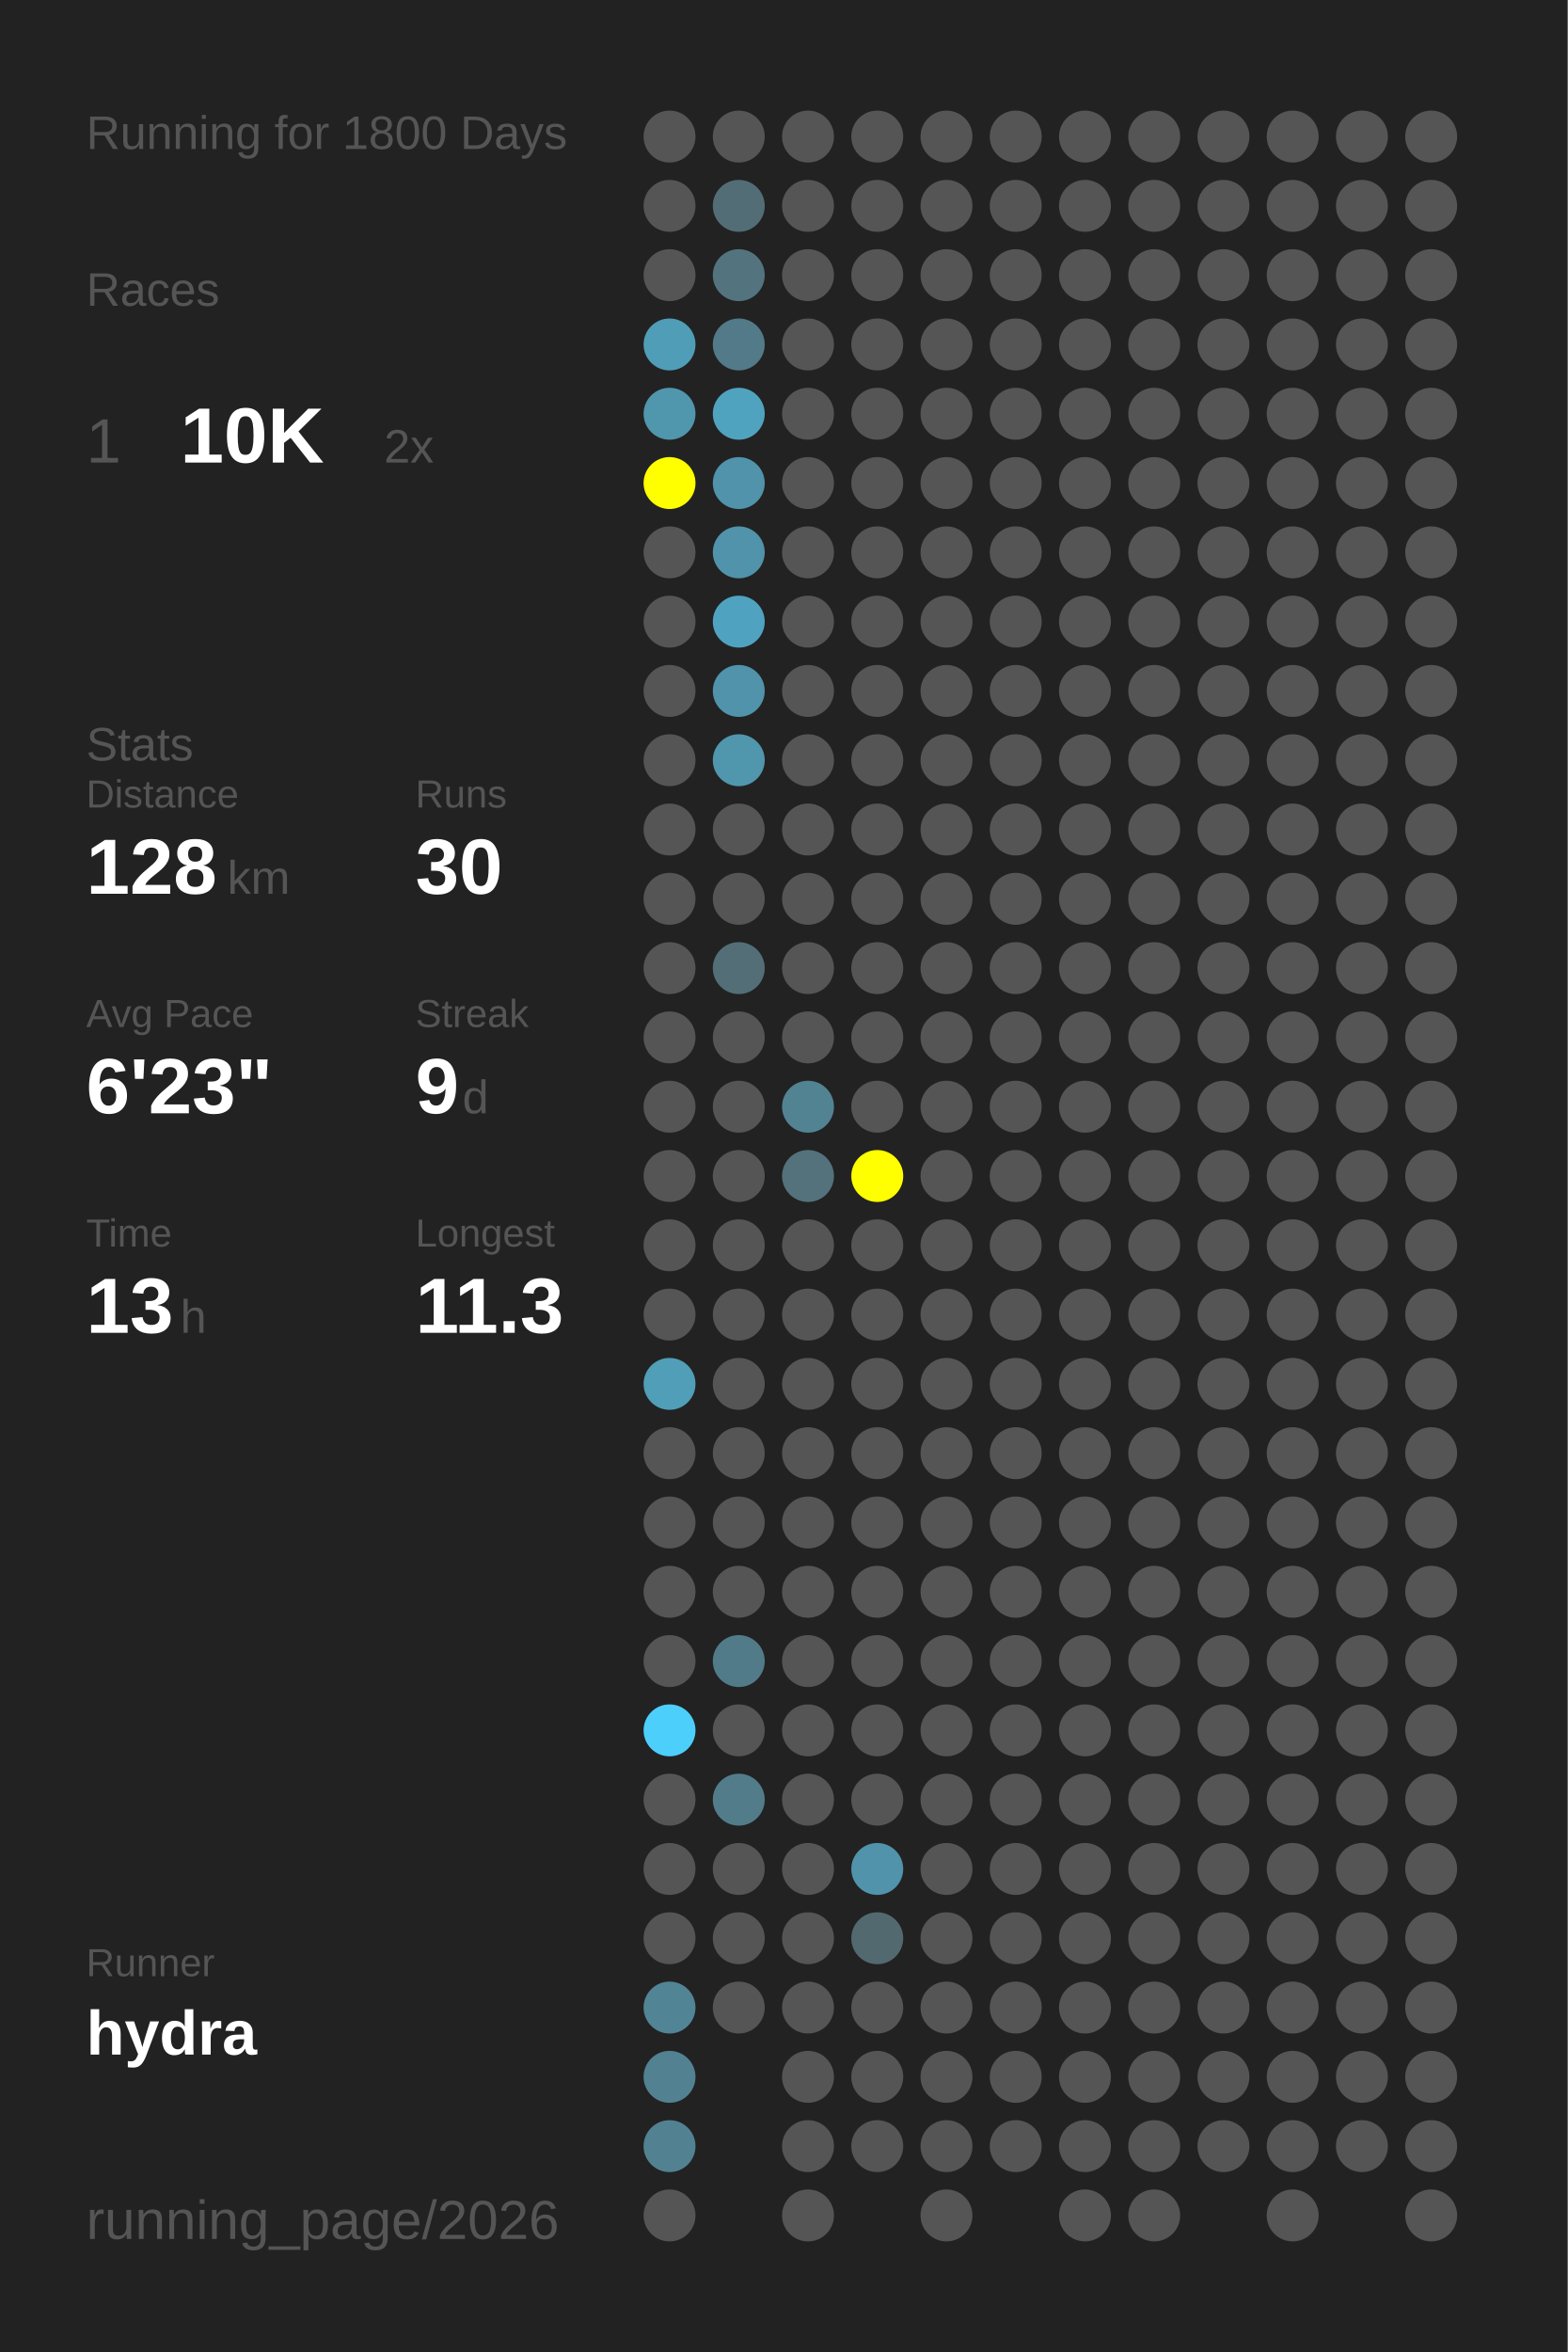
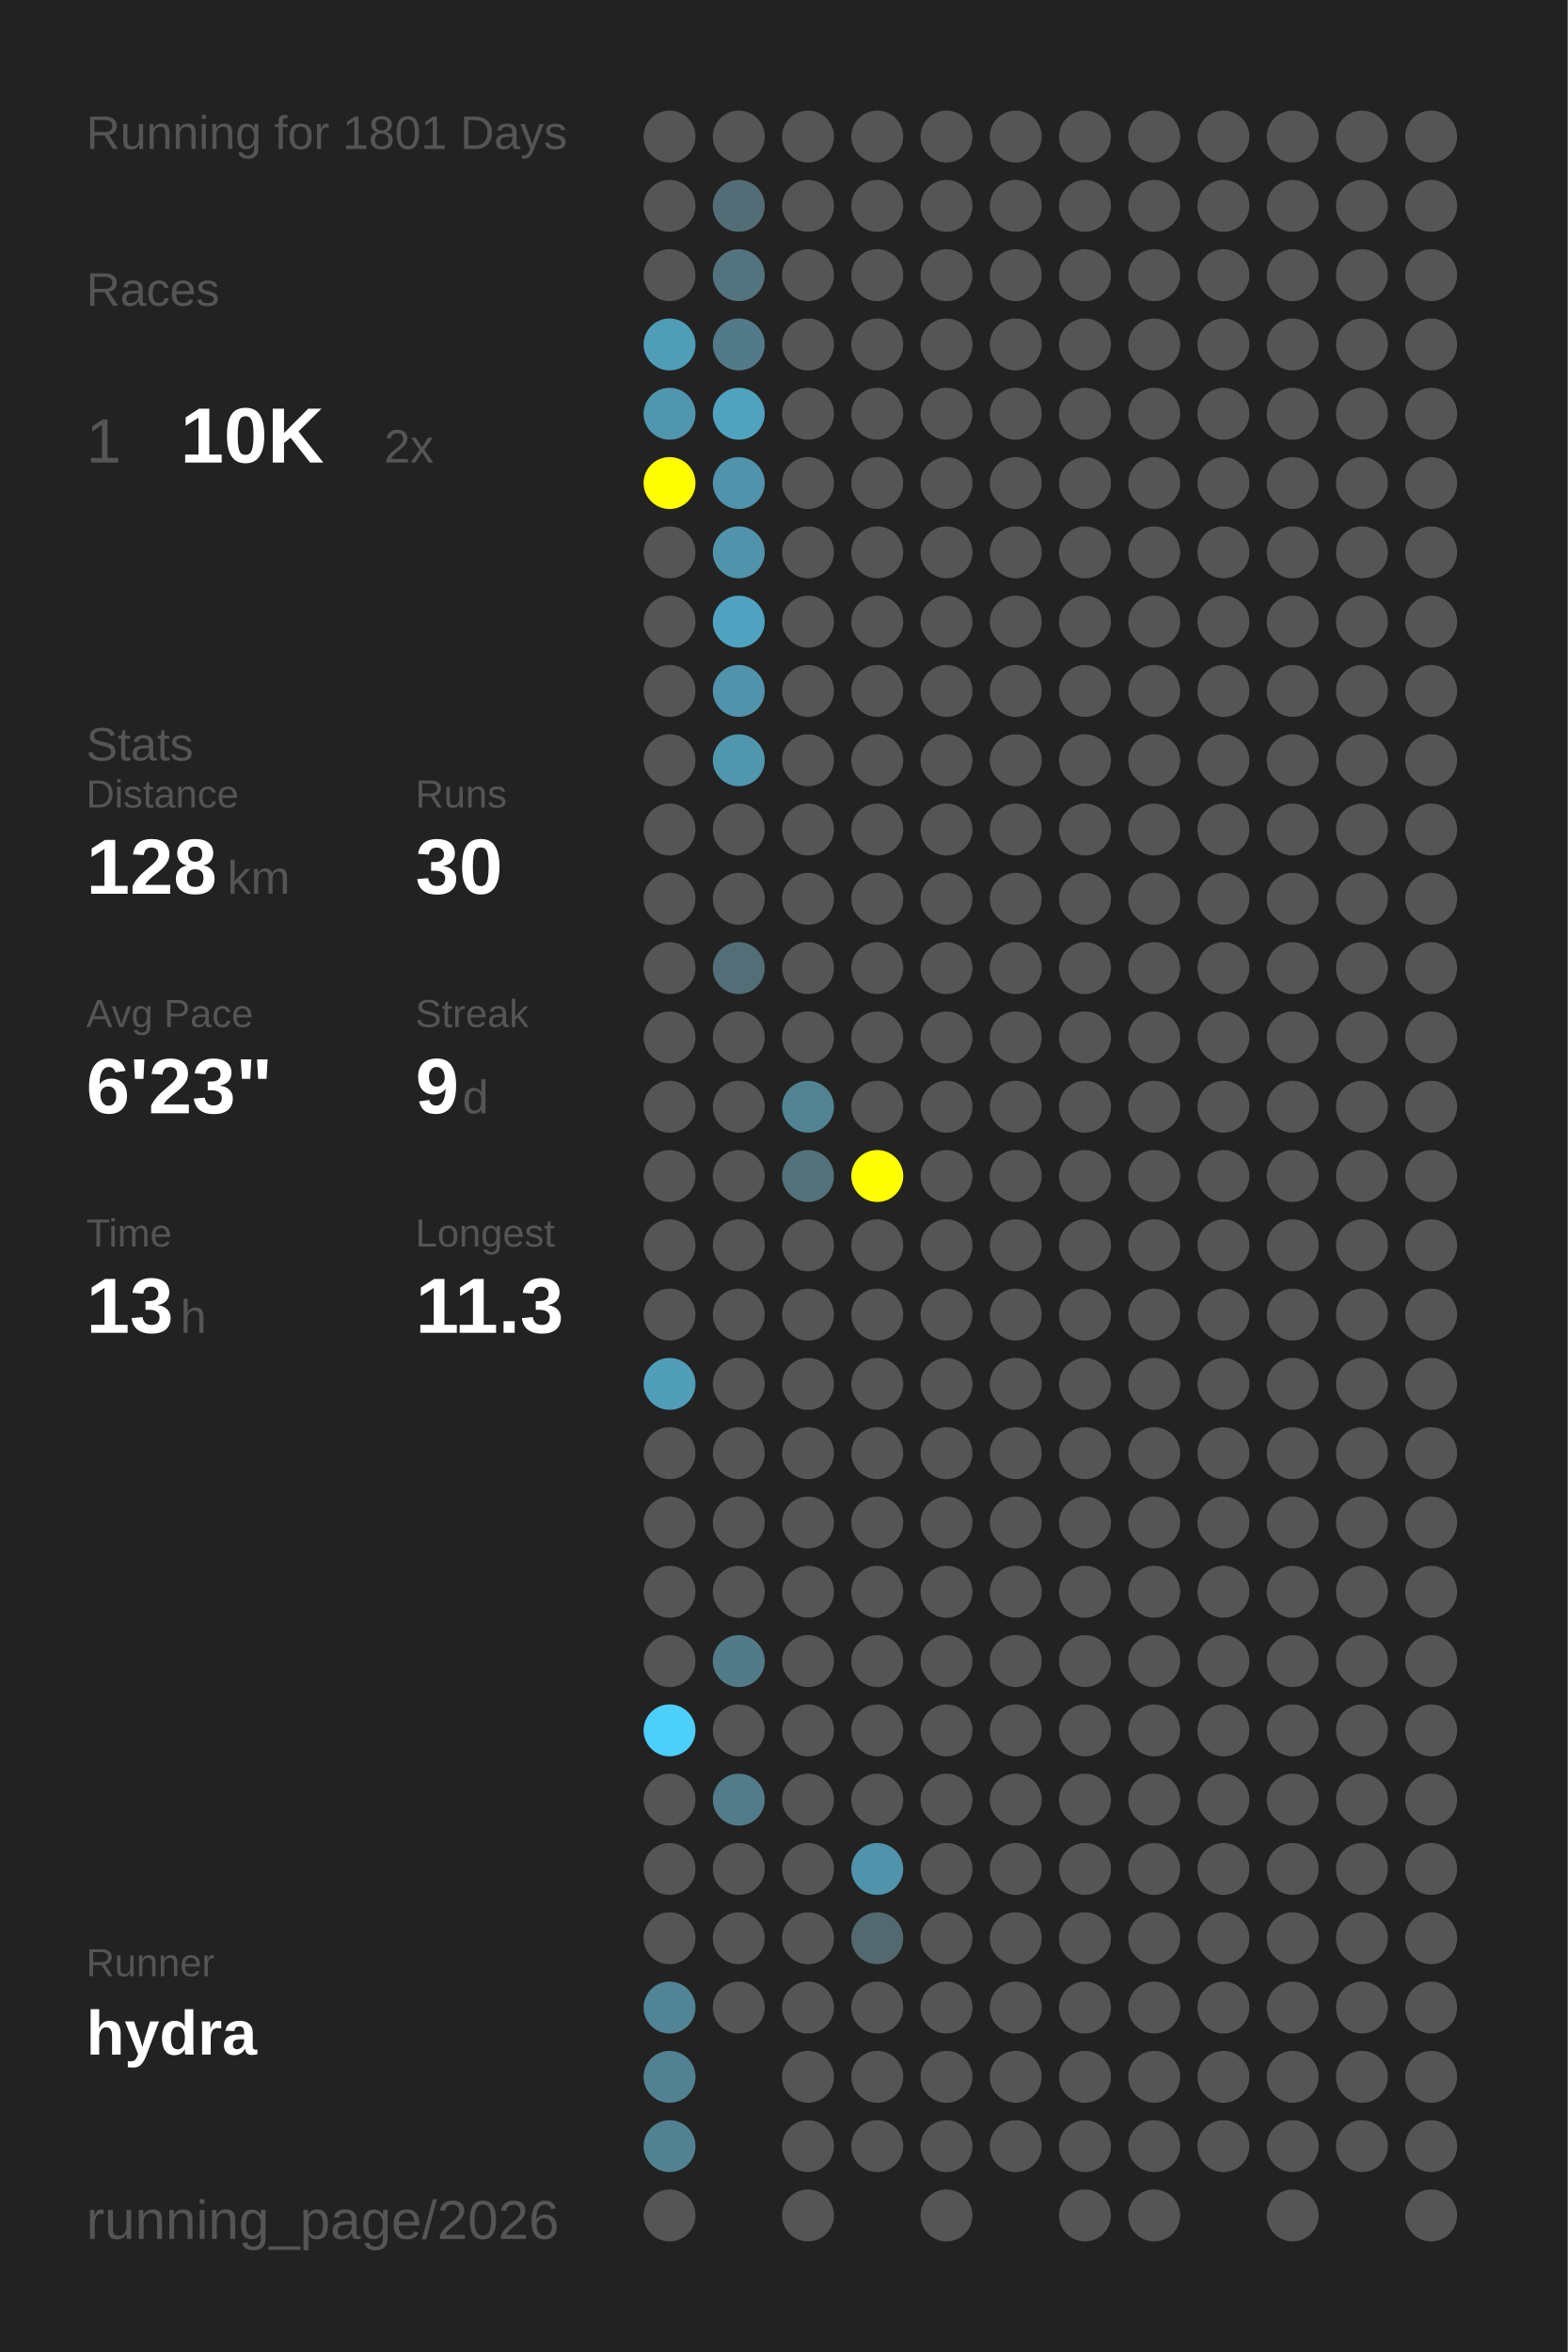
<svg xmlns="http://www.w3.org/2000/svg" baseProfile="full" height="300mm" version="1.1" viewBox="0,0,200,300" width="200mm">
  <defs />
  <rect fill="#222222" height="300" width="200" x="0" y="0" />
-   <text fill="#555555" style="font-size:6px; font-family:Arial;" x="11" y="19">Running for 1800 Days</text>
+   <text fill="#555555" style="font-size:6px; font-family:Arial;" x="11" y="19">Running for 1801 Days</text>
  <text fill="#555555" style="font-size:6px; font-family:Arial;" x="11" y="39">Races</text>
  <text fill="#555555" style="font-size:8px; font-family:Arial;" x="11" y="59">1</text>
  <text fill="#FFFFFF" style="font-size:10px; font-family:Arial; font-weight:bold;" x="23" y="59">10K</text>
  <text fill="#555555" style="font-size:6px; font-family:Arial;" x="49" y="59">2x</text>
  <text fill="#555555" style="font-size:6px; font-family:Arial;" x="11" y="97">Stats</text>
  <text fill="#555555" style="font-size:5px; font-family:Arial;" x="11" y="103">Distance</text>
  <text fill="#FFFFFF" style="font-size:10px; font-family:Arial; font-weight:bold;" x="11" y="114">128</text>
  <text fill="#555555" style="font-size:6px; font-family:Arial;" x="29" y="114">km</text>
  <text fill="#555555" style="font-size:5px; font-family:Arial;" x="53" y="103">Runs</text>
  <text fill="#FFFFFF" style="font-size:10px; font-family:Arial; font-weight:bold;" x="53" y="114">30</text>
  <text fill="#555555" style="font-size:5px; font-family:Arial;" x="11" y="131">Avg Pace</text>
  <text fill="#FFFFFF" style="font-size:10px; font-family:Arial; font-weight:bold;" x="11" y="142">6'23"</text>
  <text fill="#555555" style="font-size:5px; font-family:Arial;" x="53" y="131">Streak</text>
  <text fill="#FFFFFF" style="font-size:10px; font-family:Arial; font-weight:bold;" x="53" y="142">9</text>
  <text fill="#555555" style="font-size:6px; font-family:Arial;" x="59" y="142">d</text>
  <text fill="#555555" style="font-size:5px; font-family:Arial;" x="11" y="159">Time</text>
  <text fill="#FFFFFF" style="font-size:10px; font-family:Arial; font-weight:bold;" x="11" y="170">13</text>
  <text fill="#555555" style="font-size:6px; font-family:Arial;" x="23" y="170">h</text>
  <text fill="#555555" style="font-size:5px; font-family:Arial;" x="53" y="159">Longest</text>
  <text fill="#FFFFFF" style="font-size:10px; font-family:Arial; font-weight:bold;" x="53" y="170">11.3</text>
  <text fill="#555555" style="font-size:5px; font-family:Arial;" x="11" y="252.065">Runner</text>
  <text fill="#FFFFFF" style="font-size:8px; font-family:Arial; font-weight:bold;" x="11" y="262.065">hydra</text>
  <text fill="#555555" style="font-size:7px; font-family:Arial;" x="11" y="285.581">running_page/2026</text>
  <circle cx="85.417" cy="17.419" fill="#555555" r="3.312" />
  <circle cx="85.417" cy="26.258" fill="#555555" r="3.312" />
  <circle cx="85.417" cy="35.097" fill="#555555" r="3.312" />
  <circle cx="85.417" cy="43.935" fill="#509db7" r="3.312" />
  <circle cx="85.417" cy="52.774" fill="#5096ad" r="3.312" />
  <circle cx="85.417" cy="61.613" fill="#FFFF00" r="3.312" />
  <circle cx="85.417" cy="70.452" fill="#555555" r="3.312" />
  <circle cx="85.417" cy="79.29" fill="#555555" r="3.312" />
  <circle cx="85.417" cy="88.129" fill="#555555" r="3.312" />
  <circle cx="85.417" cy="96.968" fill="#555555" r="3.312" />
  <circle cx="85.417" cy="105.806" fill="#555555" r="3.312" />
  <circle cx="85.417" cy="114.645" fill="#555555" r="3.312" />
  <circle cx="85.417" cy="123.484" fill="#555555" r="3.312" />
  <circle cx="85.417" cy="132.323" fill="#555555" r="3.312" />
  <circle cx="85.417" cy="141.161" fill="#555555" r="3.312" />
  <circle cx="85.417" cy="150" fill="#555555" r="3.312" />
  <circle cx="85.417" cy="158.839" fill="#555555" r="3.312" />
  <circle cx="85.417" cy="167.677" fill="#555555" r="3.312" />
  <circle cx="85.417" cy="176.516" fill="#509eb8" r="3.312" />
  <circle cx="85.417" cy="185.355" fill="#555555" r="3.312" />
  <circle cx="85.417" cy="194.194" fill="#555555" r="3.312" />
  <circle cx="85.417" cy="203.032" fill="#555555" r="3.312" />
  <circle cx="85.417" cy="211.871" fill="#555555" r="3.312" />
  <circle cx="85.417" cy="220.71" fill="#4dcffc" r="3.312" />
  <circle cx="85.417" cy="229.548" fill="#555555" r="3.312" />
  <circle cx="85.417" cy="238.387" fill="#555555" r="3.312" />
  <circle cx="85.417" cy="247.226" fill="#555555" r="3.312" />
  <circle cx="85.417" cy="256.065" fill="#518495" r="3.312" />
  <circle cx="85.417" cy="264.903" fill="#528292" r="3.312" />
  <circle cx="85.417" cy="273.742" fill="#528292" r="3.312" />
  <circle cx="85.417" cy="282.581" fill="#555555" r="3.312" />
  <circle cx="94.25" cy="17.419" fill="#555555" r="3.312" />
  <circle cx="94.25" cy="26.258" fill="#536d76" r="3.312" />
  <circle cx="94.25" cy="35.097" fill="#53747f" r="3.312" />
  <circle cx="94.25" cy="43.935" fill="#527a88" r="3.312" />
  <circle cx="94.25" cy="52.774" fill="#50a3bf" r="3.312" />
  <circle cx="94.25" cy="61.613" fill="#5093aa" r="3.312" />
  <circle cx="94.25" cy="70.452" fill="#5093aa" r="3.312" />
  <circle cx="94.25" cy="79.29" fill="#4fa3c0" r="3.312" />
  <circle cx="94.25" cy="88.129" fill="#5093aa" r="3.312" />
  <circle cx="94.25" cy="96.968" fill="#5096ad" r="3.312" />
  <circle cx="94.25" cy="105.806" fill="#555555" r="3.312" />
  <circle cx="94.25" cy="114.645" fill="#555555" r="3.312" />
  <circle cx="94.25" cy="123.484" fill="#536e77" r="3.312" />
  <circle cx="94.25" cy="132.323" fill="#555555" r="3.312" />
  <circle cx="94.25" cy="141.161" fill="#555555" r="3.312" />
  <circle cx="94.25" cy="150" fill="#555555" r="3.312" />
  <circle cx="94.25" cy="158.839" fill="#555555" r="3.312" />
  <circle cx="94.25" cy="167.677" fill="#555555" r="3.312" />
  <circle cx="94.25" cy="176.516" fill="#555555" r="3.312" />
  <circle cx="94.25" cy="185.355" fill="#555555" r="3.312" />
  <circle cx="94.25" cy="194.194" fill="#555555" r="3.312" />
  <circle cx="94.25" cy="203.032" fill="#555555" r="3.312" />
  <circle cx="94.25" cy="211.871" fill="#527b89" r="3.312" />
  <circle cx="94.25" cy="220.71" fill="#555555" r="3.312" />
  <circle cx="94.25" cy="229.548" fill="#527c8a" r="3.312" />
  <circle cx="94.25" cy="238.387" fill="#555555" r="3.312" />
  <circle cx="94.25" cy="247.226" fill="#555555" r="3.312" />
  <circle cx="94.25" cy="256.065" fill="#555555" r="3.312" />
  <circle cx="103.083" cy="17.419" fill="#555555" r="3.312" />
  <circle cx="103.083" cy="26.258" fill="#555555" r="3.312" />
  <circle cx="103.083" cy="35.097" fill="#555555" r="3.312" />
  <circle cx="103.083" cy="43.935" fill="#555555" r="3.312" />
  <circle cx="103.083" cy="52.774" fill="#555555" r="3.312" />
  <circle cx="103.083" cy="61.613" fill="#555555" r="3.312" />
  <circle cx="103.083" cy="70.452" fill="#555555" r="3.312" />
  <circle cx="103.083" cy="79.29" fill="#555555" r="3.312" />
  <circle cx="103.083" cy="88.129" fill="#555555" r="3.312" />
  <circle cx="103.083" cy="96.968" fill="#555555" r="3.312" />
  <circle cx="103.083" cy="105.806" fill="#555555" r="3.312" />
  <circle cx="103.083" cy="114.645" fill="#555555" r="3.312" />
  <circle cx="103.083" cy="123.484" fill="#555555" r="3.312" />
  <circle cx="103.083" cy="132.323" fill="#555555" r="3.312" />
  <circle cx="103.083" cy="141.161" fill="#528393" r="3.312" />
  <circle cx="103.083" cy="150" fill="#53727c" r="3.312" />
  <circle cx="103.083" cy="158.839" fill="#555555" r="3.312" />
  <circle cx="103.083" cy="167.677" fill="#555555" r="3.312" />
  <circle cx="103.083" cy="176.516" fill="#555555" r="3.312" />
  <circle cx="103.083" cy="185.355" fill="#555555" r="3.312" />
  <circle cx="103.083" cy="194.194" fill="#555555" r="3.312" />
  <circle cx="103.083" cy="203.032" fill="#555555" r="3.312" />
  <circle cx="103.083" cy="211.871" fill="#555555" r="3.312" />
  <circle cx="103.083" cy="220.71" fill="#555555" r="3.312" />
  <circle cx="103.083" cy="229.548" fill="#555555" r="3.312" />
  <circle cx="103.083" cy="238.387" fill="#555555" r="3.312" />
  <circle cx="103.083" cy="247.226" fill="#555555" r="3.312" />
  <circle cx="103.083" cy="256.065" fill="#555555" r="3.312" />
  <circle cx="103.083" cy="264.903" fill="#555555" r="3.312" />
  <circle cx="103.083" cy="273.742" fill="#555555" r="3.312" />
  <circle cx="103.083" cy="282.581" fill="#555555" r="3.312" />
  <circle cx="111.917" cy="17.419" fill="#555555" r="3.312" />
  <circle cx="111.917" cy="26.258" fill="#555555" r="3.312" />
  <circle cx="111.917" cy="35.097" fill="#555555" r="3.312" />
  <circle cx="111.917" cy="43.935" fill="#555555" r="3.312" />
  <circle cx="111.917" cy="52.774" fill="#555555" r="3.312" />
  <circle cx="111.917" cy="61.613" fill="#555555" r="3.312" />
  <circle cx="111.917" cy="70.452" fill="#555555" r="3.312" />
  <circle cx="111.917" cy="79.29" fill="#555555" r="3.312" />
  <circle cx="111.917" cy="88.129" fill="#555555" r="3.312" />
  <circle cx="111.917" cy="96.968" fill="#555555" r="3.312" />
  <circle cx="111.917" cy="105.806" fill="#555555" r="3.312" />
  <circle cx="111.917" cy="114.645" fill="#555555" r="3.312" />
  <circle cx="111.917" cy="123.484" fill="#555555" r="3.312" />
  <circle cx="111.917" cy="132.323" fill="#555555" r="3.312" />
  <circle cx="111.917" cy="141.161" fill="#555555" r="3.312" />
  <circle cx="111.917" cy="150" fill="#FFFF00" r="3.312" />
  <circle cx="111.917" cy="158.839" fill="#555555" r="3.312" />
  <circle cx="111.917" cy="167.677" fill="#555555" r="3.312" />
  <circle cx="111.917" cy="176.516" fill="#555555" r="3.312" />
  <circle cx="111.917" cy="185.355" fill="#555555" r="3.312" />
  <circle cx="111.917" cy="194.194" fill="#555555" r="3.312" />
  <circle cx="111.917" cy="203.032" fill="#555555" r="3.312" />
  <circle cx="111.917" cy="211.871" fill="#555555" r="3.312" />
  <circle cx="111.917" cy="220.71" fill="#555555" r="3.312" />
  <circle cx="111.917" cy="229.548" fill="#555555" r="3.312" />
  <circle cx="111.917" cy="238.387" fill="#5093aa" r="3.312" />
  <circle cx="111.917" cy="247.226" fill="#536970" r="3.312" />
  <circle cx="111.917" cy="256.065" fill="#555555" r="3.312" />
  <circle cx="111.917" cy="264.903" fill="#555555" r="3.312" />
  <circle cx="111.917" cy="273.742" fill="#555555" r="3.312" />
  <circle cx="120.75" cy="17.419" fill="#555555" r="3.312" />
  <circle cx="120.75" cy="26.258" fill="#555555" r="3.312" />
  <circle cx="120.75" cy="35.097" fill="#555555" r="3.312" />
  <circle cx="120.75" cy="43.935" fill="#555555" r="3.312" />
  <circle cx="120.75" cy="52.774" fill="#555555" r="3.312" />
  <circle cx="120.75" cy="61.613" fill="#555555" r="3.312" />
  <circle cx="120.75" cy="70.452" fill="#555555" r="3.312" />
  <circle cx="120.75" cy="79.29" fill="#555555" r="3.312" />
  <circle cx="120.75" cy="88.129" fill="#555555" r="3.312" />
  <circle cx="120.75" cy="96.968" fill="#555555" r="3.312" />
  <circle cx="120.75" cy="105.806" fill="#555555" r="3.312" />
  <circle cx="120.75" cy="114.645" fill="#555555" r="3.312" />
  <circle cx="120.75" cy="123.484" fill="#555555" r="3.312" />
  <circle cx="120.75" cy="132.323" fill="#555555" r="3.312" />
  <circle cx="120.75" cy="141.161" fill="#555555" r="3.312" />
  <circle cx="120.75" cy="150" fill="#555555" r="3.312" />
  <circle cx="120.75" cy="158.839" fill="#555555" r="3.312" />
  <circle cx="120.75" cy="167.677" fill="#555555" r="3.312" />
  <circle cx="120.75" cy="176.516" fill="#555555" r="3.312" />
  <circle cx="120.75" cy="185.355" fill="#555555" r="3.312" />
  <circle cx="120.75" cy="194.194" fill="#555555" r="3.312" />
  <circle cx="120.75" cy="203.032" fill="#555555" r="3.312" />
  <circle cx="120.75" cy="211.871" fill="#555555" r="3.312" />
  <circle cx="120.75" cy="220.71" fill="#555555" r="3.312" />
  <circle cx="120.75" cy="229.548" fill="#555555" r="3.312" />
  <circle cx="120.75" cy="238.387" fill="#555555" r="3.312" />
  <circle cx="120.75" cy="247.226" fill="#555555" r="3.312" />
  <circle cx="120.75" cy="256.065" fill="#555555" r="3.312" />
  <circle cx="120.75" cy="264.903" fill="#555555" r="3.312" />
  <circle cx="120.75" cy="273.742" fill="#555555" r="3.312" />
  <circle cx="120.75" cy="282.581" fill="#555555" r="3.312" />
  <circle cx="129.583" cy="17.419" fill="#555555" r="3.312" />
  <circle cx="129.583" cy="26.258" fill="#555555" r="3.312" />
  <circle cx="129.583" cy="35.097" fill="#555555" r="3.312" />
  <circle cx="129.583" cy="43.935" fill="#555555" r="3.312" />
  <circle cx="129.583" cy="52.774" fill="#555555" r="3.312" />
  <circle cx="129.583" cy="61.613" fill="#555555" r="3.312" />
  <circle cx="129.583" cy="70.452" fill="#555555" r="3.312" />
  <circle cx="129.583" cy="79.29" fill="#555555" r="3.312" />
  <circle cx="129.583" cy="88.129" fill="#555555" r="3.312" />
  <circle cx="129.583" cy="96.968" fill="#555555" r="3.312" />
  <circle cx="129.583" cy="105.806" fill="#555555" r="3.312" />
  <circle cx="129.583" cy="114.645" fill="#555555" r="3.312" />
  <circle cx="129.583" cy="123.484" fill="#555555" r="3.312" />
  <circle cx="129.583" cy="132.323" fill="#555555" r="3.312" />
  <circle cx="129.583" cy="141.161" fill="#555555" r="3.312" />
  <circle cx="129.583" cy="150" fill="#555555" r="3.312" />
  <circle cx="129.583" cy="158.839" fill="#555555" r="3.312" />
  <circle cx="129.583" cy="167.677" fill="#555555" r="3.312" />
  <circle cx="129.583" cy="176.516" fill="#555555" r="3.312" />
  <circle cx="129.583" cy="185.355" fill="#555555" r="3.312" />
  <circle cx="129.583" cy="194.194" fill="#555555" r="3.312" />
  <circle cx="129.583" cy="203.032" fill="#555555" r="3.312" />
  <circle cx="129.583" cy="211.871" fill="#555555" r="3.312" />
  <circle cx="129.583" cy="220.71" fill="#555555" r="3.312" />
  <circle cx="129.583" cy="229.548" fill="#555555" r="3.312" />
  <circle cx="129.583" cy="238.387" fill="#555555" r="3.312" />
  <circle cx="129.583" cy="247.226" fill="#555555" r="3.312" />
  <circle cx="129.583" cy="256.065" fill="#555555" r="3.312" />
  <circle cx="129.583" cy="264.903" fill="#555555" r="3.312" />
  <circle cx="129.583" cy="273.742" fill="#555555" r="3.312" />
  <circle cx="138.417" cy="17.419" fill="#555555" r="3.312" />
  <circle cx="138.417" cy="26.258" fill="#555555" r="3.312" />
  <circle cx="138.417" cy="35.097" fill="#555555" r="3.312" />
  <circle cx="138.417" cy="43.935" fill="#555555" r="3.312" />
  <circle cx="138.417" cy="52.774" fill="#555555" r="3.312" />
  <circle cx="138.417" cy="61.613" fill="#555555" r="3.312" />
  <circle cx="138.417" cy="70.452" fill="#555555" r="3.312" />
  <circle cx="138.417" cy="79.29" fill="#555555" r="3.312" />
  <circle cx="138.417" cy="88.129" fill="#555555" r="3.312" />
  <circle cx="138.417" cy="96.968" fill="#555555" r="3.312" />
  <circle cx="138.417" cy="105.806" fill="#555555" r="3.312" />
  <circle cx="138.417" cy="114.645" fill="#555555" r="3.312" />
  <circle cx="138.417" cy="123.484" fill="#555555" r="3.312" />
  <circle cx="138.417" cy="132.323" fill="#555555" r="3.312" />
  <circle cx="138.417" cy="141.161" fill="#555555" r="3.312" />
  <circle cx="138.417" cy="150" fill="#555555" r="3.312" />
  <circle cx="138.417" cy="158.839" fill="#555555" r="3.312" />
  <circle cx="138.417" cy="167.677" fill="#555555" r="3.312" />
  <circle cx="138.417" cy="176.516" fill="#555555" r="3.312" />
  <circle cx="138.417" cy="185.355" fill="#555555" r="3.312" />
  <circle cx="138.417" cy="194.194" fill="#555555" r="3.312" />
  <circle cx="138.417" cy="203.032" fill="#555555" r="3.312" />
  <circle cx="138.417" cy="211.871" fill="#555555" r="3.312" />
  <circle cx="138.417" cy="220.71" fill="#555555" r="3.312" />
  <circle cx="138.417" cy="229.548" fill="#555555" r="3.312" />
  <circle cx="138.417" cy="238.387" fill="#555555" r="3.312" />
  <circle cx="138.417" cy="247.226" fill="#555555" r="3.312" />
  <circle cx="138.417" cy="256.065" fill="#555555" r="3.312" />
  <circle cx="138.417" cy="264.903" fill="#555555" r="3.312" />
  <circle cx="138.417" cy="273.742" fill="#555555" r="3.312" />
  <circle cx="138.417" cy="282.581" fill="#555555" r="3.312" />
  <circle cx="147.25" cy="17.419" fill="#555555" r="3.312" />
  <circle cx="147.25" cy="26.258" fill="#555555" r="3.312" />
  <circle cx="147.25" cy="35.097" fill="#555555" r="3.312" />
  <circle cx="147.25" cy="43.935" fill="#555555" r="3.312" />
  <circle cx="147.25" cy="52.774" fill="#555555" r="3.312" />
  <circle cx="147.25" cy="61.613" fill="#555555" r="3.312" />
  <circle cx="147.25" cy="70.452" fill="#555555" r="3.312" />
  <circle cx="147.25" cy="79.29" fill="#555555" r="3.312" />
  <circle cx="147.25" cy="88.129" fill="#555555" r="3.312" />
  <circle cx="147.25" cy="96.968" fill="#555555" r="3.312" />
  <circle cx="147.25" cy="105.806" fill="#555555" r="3.312" />
  <circle cx="147.25" cy="114.645" fill="#555555" r="3.312" />
  <circle cx="147.25" cy="123.484" fill="#555555" r="3.312" />
  <circle cx="147.25" cy="132.323" fill="#555555" r="3.312" />
  <circle cx="147.25" cy="141.161" fill="#555555" r="3.312" />
  <circle cx="147.25" cy="150" fill="#555555" r="3.312" />
  <circle cx="147.25" cy="158.839" fill="#555555" r="3.312" />
  <circle cx="147.25" cy="167.677" fill="#555555" r="3.312" />
  <circle cx="147.25" cy="176.516" fill="#555555" r="3.312" />
  <circle cx="147.25" cy="185.355" fill="#555555" r="3.312" />
  <circle cx="147.25" cy="194.194" fill="#555555" r="3.312" />
  <circle cx="147.25" cy="203.032" fill="#555555" r="3.312" />
  <circle cx="147.25" cy="211.871" fill="#555555" r="3.312" />
  <circle cx="147.25" cy="220.71" fill="#555555" r="3.312" />
  <circle cx="147.25" cy="229.548" fill="#555555" r="3.312" />
  <circle cx="147.25" cy="238.387" fill="#555555" r="3.312" />
  <circle cx="147.25" cy="247.226" fill="#555555" r="3.312" />
  <circle cx="147.25" cy="256.065" fill="#555555" r="3.312" />
  <circle cx="147.25" cy="264.903" fill="#555555" r="3.312" />
  <circle cx="147.25" cy="273.742" fill="#555555" r="3.312" />
  <circle cx="147.25" cy="282.581" fill="#555555" r="3.312" />
  <circle cx="156.083" cy="17.419" fill="#555555" r="3.312" />
  <circle cx="156.083" cy="26.258" fill="#555555" r="3.312" />
  <circle cx="156.083" cy="35.097" fill="#555555" r="3.312" />
  <circle cx="156.083" cy="43.935" fill="#555555" r="3.312" />
  <circle cx="156.083" cy="52.774" fill="#555555" r="3.312" />
  <circle cx="156.083" cy="61.613" fill="#555555" r="3.312" />
  <circle cx="156.083" cy="70.452" fill="#555555" r="3.312" />
  <circle cx="156.083" cy="79.29" fill="#555555" r="3.312" />
  <circle cx="156.083" cy="88.129" fill="#555555" r="3.312" />
  <circle cx="156.083" cy="96.968" fill="#555555" r="3.312" />
  <circle cx="156.083" cy="105.806" fill="#555555" r="3.312" />
  <circle cx="156.083" cy="114.645" fill="#555555" r="3.312" />
  <circle cx="156.083" cy="123.484" fill="#555555" r="3.312" />
  <circle cx="156.083" cy="132.323" fill="#555555" r="3.312" />
  <circle cx="156.083" cy="141.161" fill="#555555" r="3.312" />
  <circle cx="156.083" cy="150" fill="#555555" r="3.312" />
  <circle cx="156.083" cy="158.839" fill="#555555" r="3.312" />
  <circle cx="156.083" cy="167.677" fill="#555555" r="3.312" />
  <circle cx="156.083" cy="176.516" fill="#555555" r="3.312" />
  <circle cx="156.083" cy="185.355" fill="#555555" r="3.312" />
  <circle cx="156.083" cy="194.194" fill="#555555" r="3.312" />
  <circle cx="156.083" cy="203.032" fill="#555555" r="3.312" />
  <circle cx="156.083" cy="211.871" fill="#555555" r="3.312" />
  <circle cx="156.083" cy="220.71" fill="#555555" r="3.312" />
  <circle cx="156.083" cy="229.548" fill="#555555" r="3.312" />
  <circle cx="156.083" cy="238.387" fill="#555555" r="3.312" />
  <circle cx="156.083" cy="247.226" fill="#555555" r="3.312" />
  <circle cx="156.083" cy="256.065" fill="#555555" r="3.312" />
  <circle cx="156.083" cy="264.903" fill="#555555" r="3.312" />
  <circle cx="156.083" cy="273.742" fill="#555555" r="3.312" />
  <circle cx="164.917" cy="17.419" fill="#555555" r="3.312" />
  <circle cx="164.917" cy="26.258" fill="#555555" r="3.312" />
  <circle cx="164.917" cy="35.097" fill="#555555" r="3.312" />
  <circle cx="164.917" cy="43.935" fill="#555555" r="3.312" />
  <circle cx="164.917" cy="52.774" fill="#555555" r="3.312" />
  <circle cx="164.917" cy="61.613" fill="#555555" r="3.312" />
  <circle cx="164.917" cy="70.452" fill="#555555" r="3.312" />
  <circle cx="164.917" cy="79.29" fill="#555555" r="3.312" />
  <circle cx="164.917" cy="88.129" fill="#555555" r="3.312" />
  <circle cx="164.917" cy="96.968" fill="#555555" r="3.312" />
  <circle cx="164.917" cy="105.806" fill="#555555" r="3.312" />
  <circle cx="164.917" cy="114.645" fill="#555555" r="3.312" />
  <circle cx="164.917" cy="123.484" fill="#555555" r="3.312" />
  <circle cx="164.917" cy="132.323" fill="#555555" r="3.312" />
  <circle cx="164.917" cy="141.161" fill="#555555" r="3.312" />
  <circle cx="164.917" cy="150" fill="#555555" r="3.312" />
  <circle cx="164.917" cy="158.839" fill="#555555" r="3.312" />
  <circle cx="164.917" cy="167.677" fill="#555555" r="3.312" />
  <circle cx="164.917" cy="176.516" fill="#555555" r="3.312" />
  <circle cx="164.917" cy="185.355" fill="#555555" r="3.312" />
  <circle cx="164.917" cy="194.194" fill="#555555" r="3.312" />
  <circle cx="164.917" cy="203.032" fill="#555555" r="3.312" />
  <circle cx="164.917" cy="211.871" fill="#555555" r="3.312" />
  <circle cx="164.917" cy="220.71" fill="#555555" r="3.312" />
  <circle cx="164.917" cy="229.548" fill="#555555" r="3.312" />
  <circle cx="164.917" cy="238.387" fill="#555555" r="3.312" />
  <circle cx="164.917" cy="247.226" fill="#555555" r="3.312" />
  <circle cx="164.917" cy="256.065" fill="#555555" r="3.312" />
  <circle cx="164.917" cy="264.903" fill="#555555" r="3.312" />
  <circle cx="164.917" cy="273.742" fill="#555555" r="3.312" />
  <circle cx="164.917" cy="282.581" fill="#555555" r="3.312" />
  <circle cx="173.75" cy="17.419" fill="#555555" r="3.312" />
  <circle cx="173.75" cy="26.258" fill="#555555" r="3.312" />
  <circle cx="173.75" cy="35.097" fill="#555555" r="3.312" />
  <circle cx="173.75" cy="43.935" fill="#555555" r="3.312" />
  <circle cx="173.75" cy="52.774" fill="#555555" r="3.312" />
  <circle cx="173.75" cy="61.613" fill="#555555" r="3.312" />
  <circle cx="173.75" cy="70.452" fill="#555555" r="3.312" />
  <circle cx="173.75" cy="79.29" fill="#555555" r="3.312" />
  <circle cx="173.75" cy="88.129" fill="#555555" r="3.312" />
  <circle cx="173.75" cy="96.968" fill="#555555" r="3.312" />
  <circle cx="173.75" cy="105.806" fill="#555555" r="3.312" />
  <circle cx="173.75" cy="114.645" fill="#555555" r="3.312" />
  <circle cx="173.75" cy="123.484" fill="#555555" r="3.312" />
  <circle cx="173.75" cy="132.323" fill="#555555" r="3.312" />
  <circle cx="173.75" cy="141.161" fill="#555555" r="3.312" />
  <circle cx="173.75" cy="150" fill="#555555" r="3.312" />
  <circle cx="173.75" cy="158.839" fill="#555555" r="3.312" />
  <circle cx="173.75" cy="167.677" fill="#555555" r="3.312" />
  <circle cx="173.75" cy="176.516" fill="#555555" r="3.312" />
  <circle cx="173.75" cy="185.355" fill="#555555" r="3.312" />
  <circle cx="173.75" cy="194.194" fill="#555555" r="3.312" />
  <circle cx="173.75" cy="203.032" fill="#555555" r="3.312" />
  <circle cx="173.75" cy="211.871" fill="#555555" r="3.312" />
  <circle cx="173.75" cy="220.71" fill="#555555" r="3.312" />
  <circle cx="173.75" cy="229.548" fill="#555555" r="3.312" />
  <circle cx="173.75" cy="238.387" fill="#555555" r="3.312" />
  <circle cx="173.75" cy="247.226" fill="#555555" r="3.312" />
  <circle cx="173.75" cy="256.065" fill="#555555" r="3.312" />
  <circle cx="173.75" cy="264.903" fill="#555555" r="3.312" />
  <circle cx="173.75" cy="273.742" fill="#555555" r="3.312" />
  <circle cx="182.583" cy="17.419" fill="#555555" r="3.312" />
  <circle cx="182.583" cy="26.258" fill="#555555" r="3.312" />
  <circle cx="182.583" cy="35.097" fill="#555555" r="3.312" />
  <circle cx="182.583" cy="43.935" fill="#555555" r="3.312" />
  <circle cx="182.583" cy="52.774" fill="#555555" r="3.312" />
  <circle cx="182.583" cy="61.613" fill="#555555" r="3.312" />
  <circle cx="182.583" cy="70.452" fill="#555555" r="3.312" />
  <circle cx="182.583" cy="79.29" fill="#555555" r="3.312" />
  <circle cx="182.583" cy="88.129" fill="#555555" r="3.312" />
  <circle cx="182.583" cy="96.968" fill="#555555" r="3.312" />
  <circle cx="182.583" cy="105.806" fill="#555555" r="3.312" />
  <circle cx="182.583" cy="114.645" fill="#555555" r="3.312" />
  <circle cx="182.583" cy="123.484" fill="#555555" r="3.312" />
  <circle cx="182.583" cy="132.323" fill="#555555" r="3.312" />
  <circle cx="182.583" cy="141.161" fill="#555555" r="3.312" />
  <circle cx="182.583" cy="150" fill="#555555" r="3.312" />
  <circle cx="182.583" cy="158.839" fill="#555555" r="3.312" />
  <circle cx="182.583" cy="167.677" fill="#555555" r="3.312" />
  <circle cx="182.583" cy="176.516" fill="#555555" r="3.312" />
  <circle cx="182.583" cy="185.355" fill="#555555" r="3.312" />
  <circle cx="182.583" cy="194.194" fill="#555555" r="3.312" />
  <circle cx="182.583" cy="203.032" fill="#555555" r="3.312" />
  <circle cx="182.583" cy="211.871" fill="#555555" r="3.312" />
  <circle cx="182.583" cy="220.71" fill="#555555" r="3.312" />
  <circle cx="182.583" cy="229.548" fill="#555555" r="3.312" />
  <circle cx="182.583" cy="238.387" fill="#555555" r="3.312" />
  <circle cx="182.583" cy="247.226" fill="#555555" r="3.312" />
  <circle cx="182.583" cy="256.065" fill="#555555" r="3.312" />
  <circle cx="182.583" cy="264.903" fill="#555555" r="3.312" />
  <circle cx="182.583" cy="273.742" fill="#555555" r="3.312" />
  <circle cx="182.583" cy="282.581" fill="#555555" r="3.312" />
</svg>
